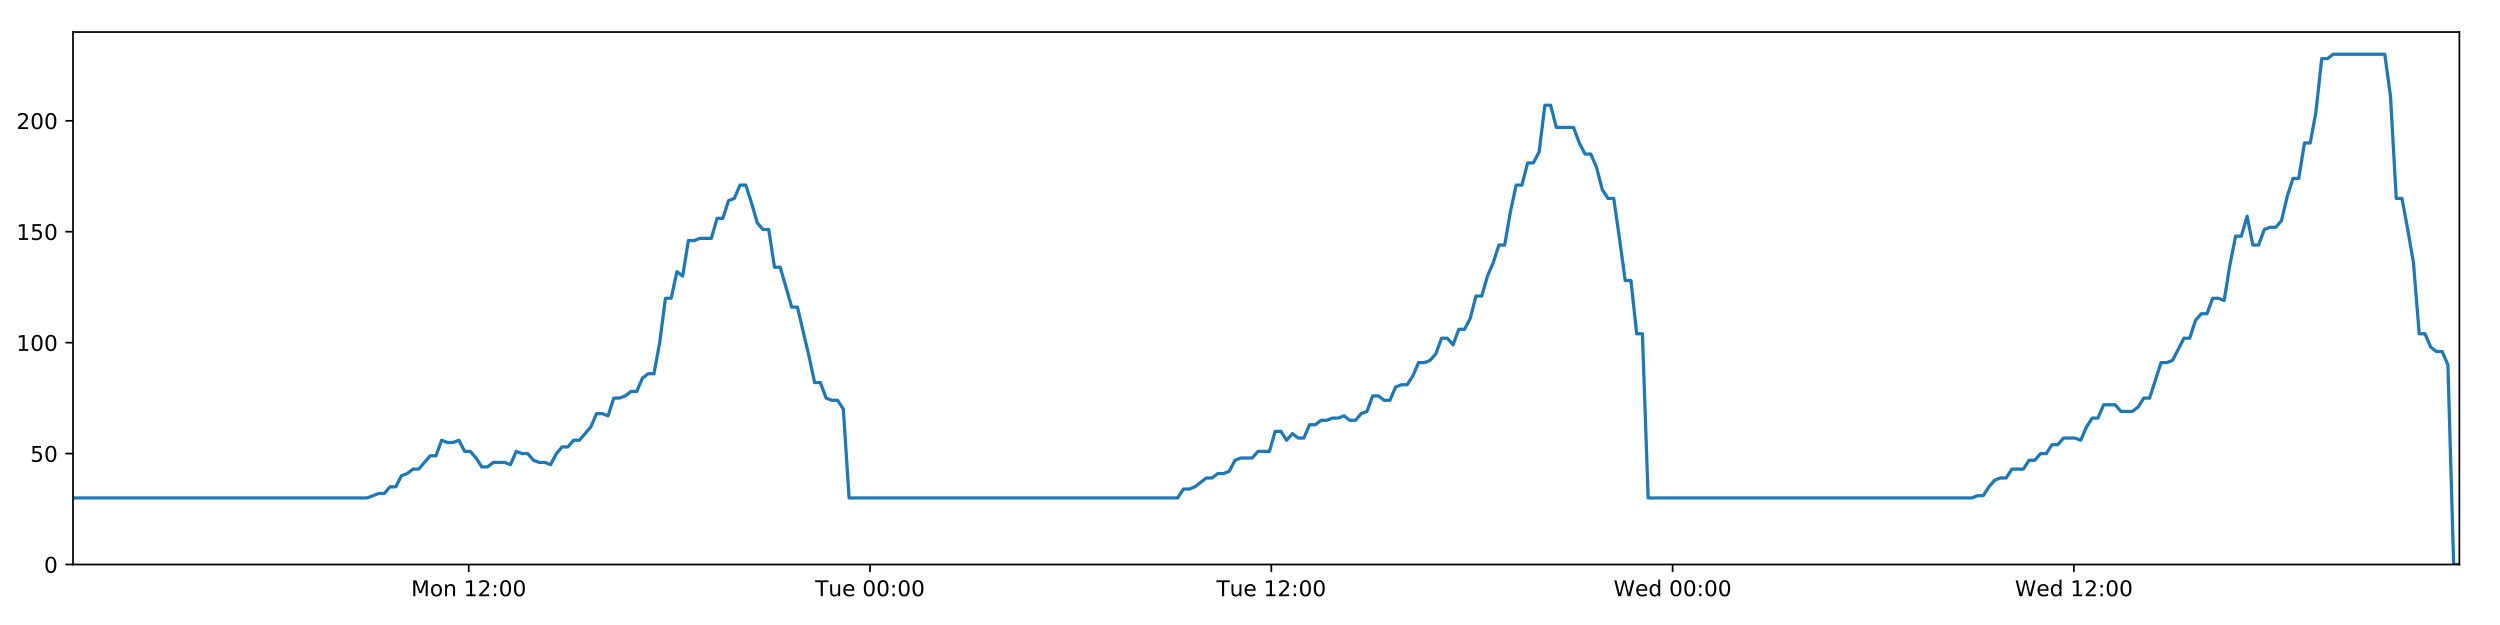
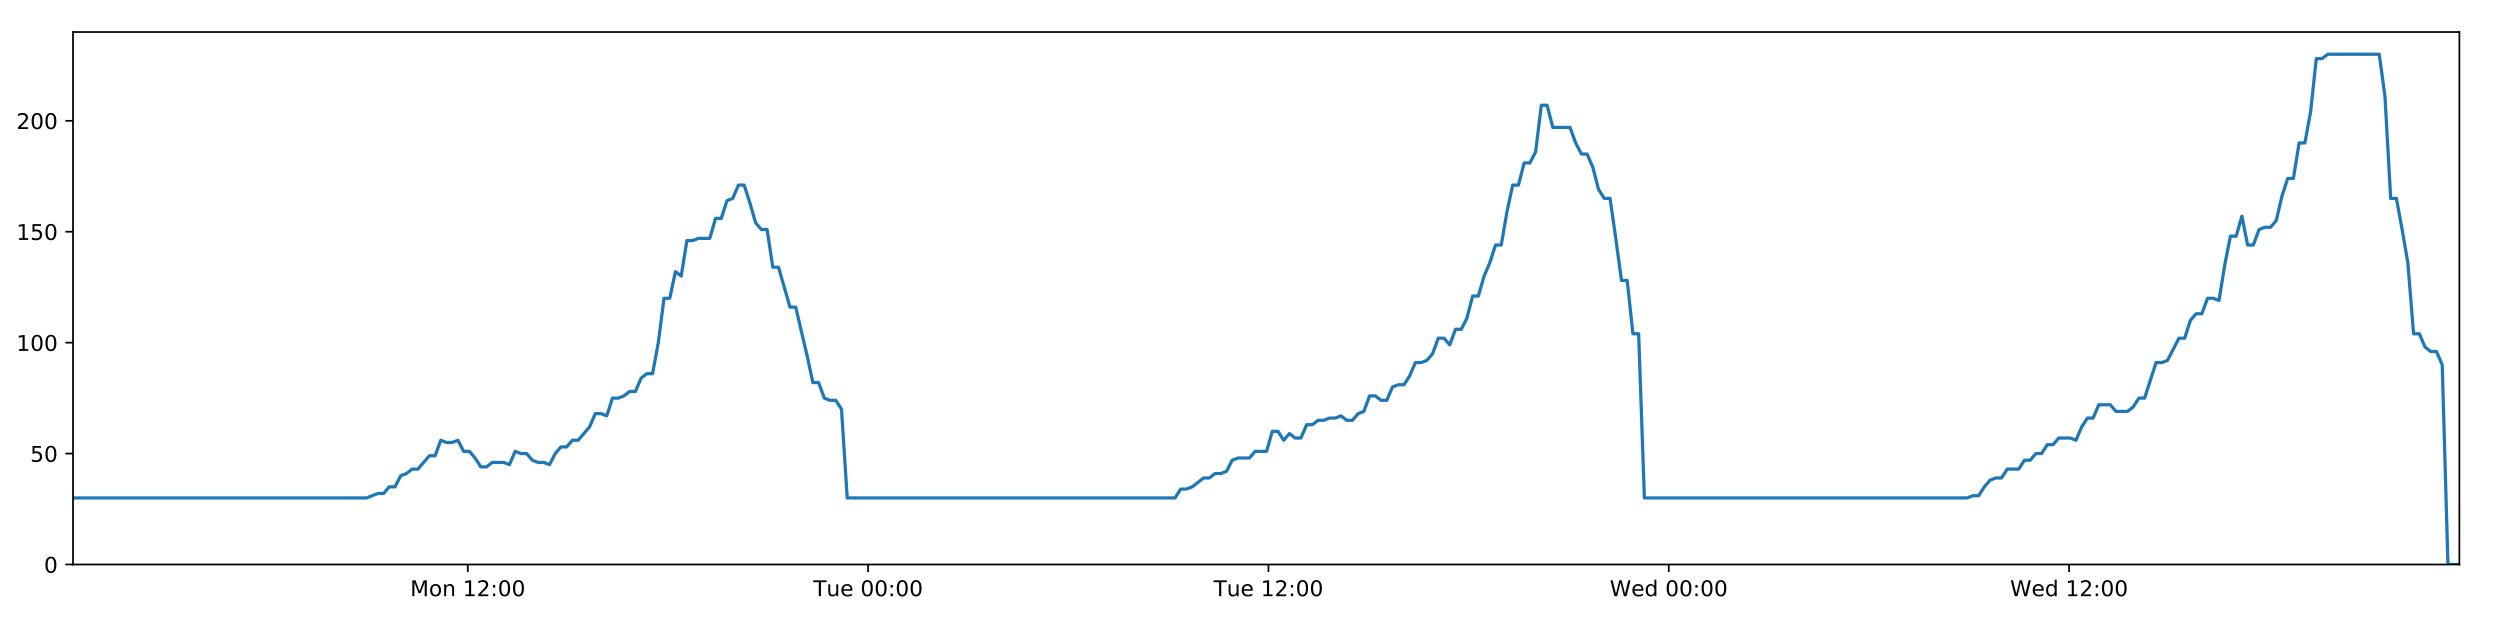
<svg xmlns="http://www.w3.org/2000/svg" xmlns:xlink="http://www.w3.org/1999/xlink" height="288pt" version="1.1" viewBox="0 0 1152 288" width="1152pt">
  <defs>
    <style type="text/css">
*{stroke-linecap:butt;stroke-linejoin:round;}
  </style>
  </defs>
  <g id="figure_1">
    <g id="patch_1">
      <path d="M 0 288  L 1152 288  L 1152 0  L 0 0  z " style="fill:#ffffff;" />
    </g>
    <g id="axes_1">
      <g id="patch_2">
        <path d="M 33.64 260.12  L 1133.28 260.12  L 1133.28 14.76  L 33.64 14.76  z " style="fill:#ffffff;" />
      </g>
      <g id="matplotlib.axis_1">
        <g id="xtick_1">
          <g id="line2d_1">
            <defs>
-               <path d="M 0 0  L 0 3.5  " id="m24eafc6d42" style="stroke:#000000;stroke-width:0.8;" />
-             </defs>
-             <g>
-               <use style="stroke:#000000;stroke-width:0.8;" x="215.991" xlink:href="#m24eafc6d42" y="260.12" />
+               <path d="M 0 0  L 0 3.5  " id="md926ffb0d2" style="stroke:#000000;stroke-width:0.8;" />
+             </defs>
+             <g>
+               <use style="stroke:#000000;stroke-width:0.8;" x="215.554" xlink:href="#md926ffb0d2" y="260.12" />
            </g>
          </g>
          <g id="text_1">
            <defs>
              <path d="M 9.812 72.906  L 24.516 72.906  L 43.109 23.297  L 61.812 72.906  L 76.516 72.906  L 76.516 0  L 66.891 0  L 66.891 64.016  L 48.094 14.016  L 38.188 14.016  L 19.391 64.016  L 19.391 0  L 9.812 0  z " id="DejaVuSans-77" />
              <path d="M 30.609 48.391  Q 23.391 48.391 19.188 42.75  Q 14.984 37.109 14.984 27.297  Q 14.984 17.484 19.156 11.844  Q 23.344 6.203 30.609 6.203  Q 37.797 6.203 41.984 11.859  Q 46.188 17.531 46.188 27.297  Q 46.188 37.016 41.984 42.703  Q 37.797 48.391 30.609 48.391  z M 30.609 56  Q 42.328 56 49.016 48.375  Q 55.719 40.766 55.719 27.297  Q 55.719 13.875 49.016 6.219  Q 42.328 -1.422 30.609 -1.422  Q 18.844 -1.422 12.172 6.219  Q 5.516 13.875 5.516 27.297  Q 5.516 40.766 12.172 48.375  Q 18.844 56 30.609 56  z " id="DejaVuSans-111" />
              <path d="M 54.891 33.016  L 54.891 0  L 45.906 0  L 45.906 32.719  Q 45.906 40.484 42.875 44.328  Q 39.844 48.188 33.797 48.188  Q 26.516 48.188 22.312 43.547  Q 18.109 38.922 18.109 30.906  L 18.109 0  L 9.078 0  L 9.078 54.688  L 18.109 54.688  L 18.109 46.188  Q 21.344 51.125 25.703 53.562  Q 30.078 56 35.797 56  Q 45.219 56 50.047 50.172  Q 54.891 44.344 54.891 33.016  z " id="DejaVuSans-110" />
              <path id="DejaVuSans-32" />
              <path d="M 12.406 8.297  L 28.516 8.297  L 28.516 63.922  L 10.984 60.406  L 10.984 69.391  L 28.422 72.906  L 38.281 72.906  L 38.281 8.297  L 54.391 8.297  L 54.391 0  L 12.406 0  z " id="DejaVuSans-49" />
              <path d="M 19.188 8.297  L 53.609 8.297  L 53.609 0  L 7.328 0  L 7.328 8.297  Q 12.938 14.109 22.625 23.891  Q 32.328 33.688 34.812 36.531  Q 39.547 41.844 41.422 45.531  Q 43.312 49.219 43.312 52.781  Q 43.312 58.594 39.234 62.25  Q 35.156 65.922 28.609 65.922  Q 23.969 65.922 18.812 64.312  Q 13.672 62.703 7.812 59.422  L 7.812 69.391  Q 13.766 71.781 18.938 73  Q 24.125 74.219 28.422 74.219  Q 39.75 74.219 46.484 68.547  Q 53.219 62.891 53.219 53.422  Q 53.219 48.922 51.531 44.891  Q 49.859 40.875 45.406 35.406  Q 44.188 33.984 37.641 27.219  Q 31.109 20.453 19.188 8.297  z " id="DejaVuSans-50" />
              <path d="M 11.719 12.406  L 22.016 12.406  L 22.016 0  L 11.719 0  z M 11.719 51.703  L 22.016 51.703  L 22.016 39.312  L 11.719 39.312  z " id="DejaVuSans-58" />
              <path d="M 31.781 66.406  Q 24.172 66.406 20.328 58.906  Q 16.5 51.422 16.5 36.375  Q 16.5 21.391 20.328 13.891  Q 24.172 6.391 31.781 6.391  Q 39.453 6.391 43.281 13.891  Q 47.125 21.391 47.125 36.375  Q 47.125 51.422 43.281 58.906  Q 39.453 66.406 31.781 66.406  z M 31.781 74.219  Q 44.047 74.219 50.516 64.516  Q 56.984 54.828 56.984 36.375  Q 56.984 17.969 50.516 8.266  Q 44.047 -1.422 31.781 -1.422  Q 19.531 -1.422 13.062 8.266  Q 6.594 17.969 6.594 36.375  Q 6.594 54.828 13.062 64.516  Q 19.531 74.219 31.781 74.219  z " id="DejaVuSans-48" />
            </defs>
-             <g transform="translate(189.4509 274.7184)scale(0.1 -0.1)">
+             <g transform="translate(189.0137 274.7184)scale(0.1 -0.1)">
              <use xlink:href="#DejaVuSans-77" />
              <use x="86.279" xlink:href="#DejaVuSans-111" />
              <use x="147.461" xlink:href="#DejaVuSans-110" />
              <use x="210.84" xlink:href="#DejaVuSans-32" />
              <use x="242.627" xlink:href="#DejaVuSans-49" />
              <use x="306.25" xlink:href="#DejaVuSans-50" />
              <use x="369.873" xlink:href="#DejaVuSans-58" />
              <use x="403.564" xlink:href="#DejaVuSans-48" />
              <use x="467.188" xlink:href="#DejaVuSans-48" />
            </g>
          </g>
        </g>
        <g id="xtick_2">
          <g id="line2d_2">
            <g>
-               <use style="stroke:#000000;stroke-width:0.8;" x="400.906" xlink:href="#m24eafc6d42" y="260.12" />
+               <use style="stroke:#000000;stroke-width:0.8;" x="400.025" xlink:href="#md926ffb0d2" y="260.12" />
            </g>
          </g>
          <g id="text_2">
            <defs>
              <path d="M -0.297 72.906  L 61.375 72.906  L 61.375 64.594  L 35.5 64.594  L 35.5 0  L 25.594 0  L 25.594 64.594  L -0.297 64.594  z " id="DejaVuSans-84" />
              <path d="M 8.5 21.578  L 8.5 54.688  L 17.484 54.688  L 17.484 21.922  Q 17.484 14.156 20.5 10.266  Q 23.531 6.391 29.594 6.391  Q 36.859 6.391 41.078 11.031  Q 45.312 15.672 45.312 23.688  L 45.312 54.688  L 54.297 54.688  L 54.297 0  L 45.312 0  L 45.312 8.406  Q 42.047 3.422 37.719 1  Q 33.406 -1.422 27.688 -1.422  Q 18.266 -1.422 13.375 4.438  Q 8.5 10.297 8.5 21.578  z M 31.109 56  z " id="DejaVuSans-117" />
              <path d="M 56.203 29.594  L 56.203 25.203  L 14.891 25.203  Q 15.484 15.922 20.484 11.062  Q 25.484 6.203 34.422 6.203  Q 39.594 6.203 44.453 7.469  Q 49.312 8.734 54.109 11.281  L 54.109 2.781  Q 49.266 0.734 44.188 -0.344  Q 39.109 -1.422 33.891 -1.422  Q 20.797 -1.422 13.156 6.188  Q 5.516 13.812 5.516 26.812  Q 5.516 40.234 12.766 48.109  Q 20.016 56 32.328 56  Q 43.359 56 49.781 48.891  Q 56.203 41.797 56.203 29.594  z M 47.219 32.234  Q 47.125 39.594 43.094 43.984  Q 39.062 48.391 32.422 48.391  Q 24.906 48.391 20.391 44.141  Q 15.875 39.891 15.188 32.172  z " id="DejaVuSans-101" />
            </defs>
-             <g transform="translate(375.6197 274.7184)scale(0.1 -0.1)">
+             <g transform="translate(374.7391 274.7184)scale(0.1 -0.1)">
              <use xlink:href="#DejaVuSans-84" />
              <use x="60.85" xlink:href="#DejaVuSans-117" />
              <use x="124.229" xlink:href="#DejaVuSans-101" />
              <use x="185.752" xlink:href="#DejaVuSans-32" />
              <use x="217.539" xlink:href="#DejaVuSans-48" />
              <use x="281.162" xlink:href="#DejaVuSans-48" />
              <use x="344.785" xlink:href="#DejaVuSans-58" />
              <use x="378.477" xlink:href="#DejaVuSans-48" />
              <use x="442.1" xlink:href="#DejaVuSans-48" />
            </g>
          </g>
        </g>
        <g id="xtick_3">
          <g id="line2d_3">
            <g>
-               <use style="stroke:#000000;stroke-width:0.8;" x="585.82" xlink:href="#m24eafc6d42" y="260.12" />
+               <use style="stroke:#000000;stroke-width:0.8;" x="584.496" xlink:href="#md926ffb0d2" y="260.12" />
            </g>
          </g>
          <g id="text_3">
-             <g transform="translate(560.5338 274.7184)scale(0.1 -0.1)">
+             <g transform="translate(559.2099 274.7184)scale(0.1 -0.1)">
              <use xlink:href="#DejaVuSans-84" />
              <use x="60.85" xlink:href="#DejaVuSans-117" />
              <use x="124.229" xlink:href="#DejaVuSans-101" />
              <use x="185.752" xlink:href="#DejaVuSans-32" />
              <use x="217.539" xlink:href="#DejaVuSans-49" />
              <use x="281.162" xlink:href="#DejaVuSans-50" />
              <use x="344.785" xlink:href="#DejaVuSans-58" />
              <use x="378.477" xlink:href="#DejaVuSans-48" />
              <use x="442.1" xlink:href="#DejaVuSans-48" />
            </g>
          </g>
        </g>
        <g id="xtick_4">
          <g id="line2d_4">
            <g>
-               <use style="stroke:#000000;stroke-width:0.8;" x="770.734" xlink:href="#m24eafc6d42" y="260.12" />
+               <use style="stroke:#000000;stroke-width:0.8;" x="768.967" xlink:href="#md926ffb0d2" y="260.12" />
            </g>
          </g>
          <g id="text_4">
            <defs>
              <path d="M 3.328 72.906  L 13.281 72.906  L 28.609 11.281  L 43.891 72.906  L 54.984 72.906  L 70.312 11.281  L 85.594 72.906  L 95.609 72.906  L 77.297 0  L 64.891 0  L 49.516 63.281  L 33.984 0  L 21.578 0  z " id="DejaVuSans-87" />
              <path d="M 45.406 46.391  L 45.406 75.984  L 54.391 75.984  L 54.391 0  L 45.406 0  L 45.406 8.203  Q 42.578 3.328 38.25 0.953  Q 33.938 -1.422 27.875 -1.422  Q 17.969 -1.422 11.734 6.484  Q 5.516 14.406 5.516 27.297  Q 5.516 40.188 11.734 48.094  Q 17.969 56 27.875 56  Q 33.938 56 38.25 53.625  Q 42.578 51.266 45.406 46.391  z M 14.797 27.297  Q 14.797 17.391 18.875 11.75  Q 22.953 6.109 30.078 6.109  Q 37.203 6.109 41.297 11.75  Q 45.406 17.391 45.406 27.297  Q 45.406 37.203 41.297 42.844  Q 37.203 48.484 30.078 48.484  Q 22.953 48.484 18.875 42.844  Q 14.797 37.203 14.797 27.297  z " id="DejaVuSans-100" />
            </defs>
-             <g transform="translate(743.5449 274.7184)scale(0.1 -0.1)">
+             <g transform="translate(741.7776 274.7184)scale(0.1 -0.1)">
              <use xlink:href="#DejaVuSans-87" />
              <use x="98.799" xlink:href="#DejaVuSans-101" />
              <use x="160.322" xlink:href="#DejaVuSans-100" />
              <use x="223.799" xlink:href="#DejaVuSans-32" />
              <use x="255.586" xlink:href="#DejaVuSans-48" />
              <use x="319.209" xlink:href="#DejaVuSans-48" />
              <use x="382.832" xlink:href="#DejaVuSans-58" />
              <use x="416.523" xlink:href="#DejaVuSans-48" />
              <use x="480.146" xlink:href="#DejaVuSans-48" />
            </g>
          </g>
        </g>
        <g id="xtick_5">
          <g id="line2d_5">
            <g>
-               <use style="stroke:#000000;stroke-width:0.8;" x="955.648" xlink:href="#m24eafc6d42" y="260.12" />
+               <use style="stroke:#000000;stroke-width:0.8;" x="953.437" xlink:href="#md926ffb0d2" y="260.12" />
            </g>
          </g>
          <g id="text_5">
-             <g transform="translate(928.459 274.7184)scale(0.1 -0.1)">
+             <g transform="translate(926.2484 274.7184)scale(0.1 -0.1)">
              <use xlink:href="#DejaVuSans-87" />
              <use x="98.799" xlink:href="#DejaVuSans-101" />
              <use x="160.322" xlink:href="#DejaVuSans-100" />
              <use x="223.799" xlink:href="#DejaVuSans-32" />
              <use x="255.586" xlink:href="#DejaVuSans-49" />
              <use x="319.209" xlink:href="#DejaVuSans-50" />
              <use x="382.832" xlink:href="#DejaVuSans-58" />
              <use x="416.523" xlink:href="#DejaVuSans-48" />
              <use x="480.146" xlink:href="#DejaVuSans-48" />
            </g>
          </g>
        </g>
      </g>
      <g id="matplotlib.axis_2">
        <g id="ytick_1">
          <g id="line2d_6">
            <defs>
-               <path d="M 0 0  L -3.5 0  " id="m965337f382" style="stroke:#000000;stroke-width:0.8;" />
-             </defs>
-             <g>
-               <use style="stroke:#000000;stroke-width:0.8;" x="33.64" xlink:href="#m965337f382" y="260.12" />
+               <path d="M 0 0  L -3.5 0  " id="mecf6c64908" style="stroke:#000000;stroke-width:0.8;" />
+             </defs>
+             <g>
+               <use style="stroke:#000000;stroke-width:0.8;" x="33.64" xlink:href="#mecf6c64908" y="260.12" />
            </g>
          </g>
          <g id="text_6">
            <g transform="translate(20.2775 263.9192)scale(0.1 -0.1)">
              <use xlink:href="#DejaVuSans-48" />
            </g>
          </g>
        </g>
        <g id="ytick_2">
          <g id="line2d_7">
            <g>
-               <use style="stroke:#000000;stroke-width:0.8;" x="33.64" xlink:href="#m965337f382" y="209.003" />
+               <use style="stroke:#000000;stroke-width:0.8;" x="33.64" xlink:href="#mecf6c64908" y="209.003" />
            </g>
          </g>
          <g id="text_7">
            <defs>
              <path d="M 10.797 72.906  L 49.516 72.906  L 49.516 64.594  L 19.828 64.594  L 19.828 46.734  Q 21.969 47.469 24.109 47.828  Q 26.266 48.188 28.422 48.188  Q 40.625 48.188 47.75 41.5  Q 54.891 34.812 54.891 23.391  Q 54.891 11.625 47.562 5.094  Q 40.234 -1.422 26.906 -1.422  Q 22.312 -1.422 17.547 -0.641  Q 12.797 0.141 7.719 1.703  L 7.719 11.625  Q 12.109 9.234 16.797 8.062  Q 21.484 6.891 26.703 6.891  Q 35.156 6.891 40.078 11.328  Q 45.016 15.766 45.016 23.391  Q 45.016 31 40.078 35.438  Q 35.156 39.891 26.703 39.891  Q 22.75 39.891 18.812 39.016  Q 14.891 38.141 10.797 36.281  z " id="DejaVuSans-53" />
            </defs>
            <g transform="translate(13.915 212.8026)scale(0.1 -0.1)">
              <use xlink:href="#DejaVuSans-53" />
              <use x="63.623" xlink:href="#DejaVuSans-48" />
            </g>
          </g>
        </g>
        <g id="ytick_3">
          <g id="line2d_8">
            <g>
-               <use style="stroke:#000000;stroke-width:0.8;" x="33.64" xlink:href="#m965337f382" y="157.887" />
+               <use style="stroke:#000000;stroke-width:0.8;" x="33.64" xlink:href="#mecf6c64908" y="157.887" />
            </g>
          </g>
          <g id="text_8">
            <g transform="translate(7.5525 161.6859)scale(0.1 -0.1)">
              <use xlink:href="#DejaVuSans-49" />
              <use x="63.623" xlink:href="#DejaVuSans-48" />
              <use x="127.246" xlink:href="#DejaVuSans-48" />
            </g>
          </g>
        </g>
        <g id="ytick_4">
          <g id="line2d_9">
            <g>
-               <use style="stroke:#000000;stroke-width:0.8;" x="33.64" xlink:href="#m965337f382" y="106.77" />
+               <use style="stroke:#000000;stroke-width:0.8;" x="33.64" xlink:href="#mecf6c64908" y="106.77" />
            </g>
          </g>
          <g id="text_9">
            <g transform="translate(7.5525 110.5692)scale(0.1 -0.1)">
              <use xlink:href="#DejaVuSans-49" />
              <use x="63.623" xlink:href="#DejaVuSans-53" />
              <use x="127.246" xlink:href="#DejaVuSans-48" />
            </g>
          </g>
        </g>
        <g id="ytick_5">
          <g id="line2d_10">
            <g>
-               <use style="stroke:#000000;stroke-width:0.8;" x="33.64" xlink:href="#m965337f382" y="55.653" />
+               <use style="stroke:#000000;stroke-width:0.8;" x="33.64" xlink:href="#mecf6c64908" y="55.653" />
            </g>
          </g>
          <g id="text_10">
            <g transform="translate(7.5525 59.45255)scale(0.1 -0.1)">
              <use xlink:href="#DejaVuSans-50" />
              <use x="63.623" xlink:href="#DejaVuSans-48" />
              <use x="127.246" xlink:href="#DejaVuSans-48" />
            </g>
          </g>
        </g>
      </g>
      <g id="line2d_11">
-         <path clip-path="url(#p9e3b8ce805)" d="M 33.64 229.45  L 169.189 229.45  L 174.439 227.405  L 177.081 227.405  L 179.724 224.338  L 182.367 224.338  L 185.01 219.227  L 187.655 218.204  L 190.296 216.16  L 192.943 216.16  L 198.231 210.026  L 200.873 210.026  L 203.514 202.869  L 206.157 203.892  L 208.8 203.892  L 211.442 202.869  L 214.086 207.981  L 216.73 207.981  L 219.372 211.048  L 222.014 215.137  L 224.656 215.137  L 227.3 213.093  L 232.585 213.093  L 235.232 214.115  L 237.877 207.981  L 240.519 209.003  L 243.163 209.003  L 245.808 212.07  L 248.45 213.093  L 251.093 213.093  L 253.742 214.115  L 256.383 209.003  L 259.024 205.936  L 261.666 205.936  L 264.315 202.869  L 266.955 202.869  L 272.239 196.735  L 274.894 190.601  L 277.536 190.601  L 280.182 191.624  L 282.828 183.445  L 285.472 183.445  L 288.115 182.423  L 290.759 180.378  L 293.405 180.378  L 296.052 174.244  L 298.698 172.199  L 301.346 172.199  L 303.987 157.887  L 306.636 137.44  L 309.279 137.44  L 311.921 125.172  L 314.567 127.217  L 317.214 110.859  L 319.857 110.859  L 322.502 109.837  L 327.785 109.837  L 330.431 100.636  L 333.072 100.636  L 335.716 92.457  L 338.359 91.435  L 341.005 85.301  L 343.652 85.301  L 346.298 93.48  L 348.942 102.681  L 351.583 105.748  L 354.238 105.748  L 356.885 123.127  L 359.526 123.127  L 364.811 141.529  L 367.457 141.529  L 372.751 164.021  L 375.391 176.289  L 378.033 176.289  L 380.679 183.445  L 383.325 184.467  L 385.969 184.467  L 388.616 188.557  L 391.257 229.45  L 542.658 229.45  L 545.302 225.361  L 547.944 225.361  L 550.588 224.338  L 555.873 220.249  L 558.516 220.249  L 561.158 218.204  L 563.802 218.204  L 566.446 217.182  L 569.089 212.07  L 571.735 211.048  L 577.019 211.048  L 579.664 207.981  L 584.953 207.981  L 587.597 198.78  L 590.242 198.78  L 592.884 202.869  L 595.526 199.802  L 598.177 201.847  L 600.819 201.847  L 603.462 195.713  L 606.108 195.713  L 608.751 193.668  L 611.395 193.668  L 614.039 192.646  L 616.682 192.646  L 619.325 191.624  L 621.967 193.668  L 624.609 193.668  L 627.252 190.601  L 629.895 189.579  L 632.536 182.423  L 635.183 182.423  L 637.827 184.467  L 640.472 184.467  L 643.113 178.333  L 645.756 177.311  L 648.404 177.311  L 651.045 173.222  L 653.687 167.088  L 656.339 167.088  L 658.99 166.065  L 661.634 162.998  L 664.276 155.842  L 666.924 155.842  L 669.568 158.909  L 672.211 151.753  L 674.855 151.753  L 677.495 146.641  L 680.138 136.418  L 682.784 136.418  L 685.426 127.217  L 688.07 121.083  L 690.712 112.904  L 693.356 112.904  L 695.999 97.569  L 698.646 85.301  L 701.287 85.301  L 703.931 75.078  L 706.583 75.078  L 709.23 69.966  L 711.874 48.497  L 714.522 48.497  L 717.164 58.72  L 725.103 58.72  L 727.747 65.877  L 730.389 70.988  L 733.032 70.988  L 735.675 77.122  L 738.322 87.346  L 740.968 91.435  L 743.611 91.435  L 746.252 109.837  L 748.894 129.261  L 751.537 129.261  L 754.18 153.797  L 756.827 153.797  L 759.473 229.45  L 908.608 229.45  L 911.215 228.428  L 913.856 228.428  L 916.501 224.338  L 919.143 221.271  L 921.79 220.249  L 924.433 220.249  L 927.08 216.16  L 932.37 216.16  L 935.017 212.07  L 937.66 212.07  L 940.303 209.003  L 942.945 209.003  L 945.588 204.914  L 948.231 204.914  L 950.875 201.847  L 956.165 201.847  L 958.81 202.869  L 961.451 196.735  L 964.095 192.646  L 966.739 192.646  L 969.383 186.512  L 974.671 186.512  L 977.313 189.579  L 982.603 189.579  L 985.246 187.534  L 987.886 183.445  L 990.526 183.445  L 995.815 167.088  L 998.46 167.088  L 1001.102 166.065  L 1006.388 155.842  L 1009.029 155.842  L 1011.671 147.663  L 1014.314 144.596  L 1016.96 144.596  L 1019.604 137.44  L 1022.248 137.44  L 1024.891 138.462  L 1027.535 122.105  L 1030.179 108.815  L 1032.824 108.815  L 1035.467 99.614  L 1038.11 112.904  L 1040.753 112.904  L 1043.399 105.748  L 1046.041 104.725  L 1048.686 104.725  L 1051.329 101.658  L 1053.973 90.413  L 1056.617 82.234  L 1059.26 82.234  L 1061.905 65.877  L 1064.546 65.877  L 1067.192 51.564  L 1069.839 27.028  L 1072.482 27.028  L 1075.125 24.983  L 1098.907 24.983  L 1101.55 44.408  L 1104.192 91.435  L 1106.834 91.435  L 1109.477 105.748  L 1112.119 121.083  L 1114.77 153.797  L 1117.42 153.797  L 1120.07 159.931  L 1122.711 161.976  L 1125.354 161.976  L 1127.997 168.11  L 1130.643 260.12  L 1133.28 260.12  L 1133.28 260.12  " style="fill:none;stroke:#1f77b4;stroke-linecap:square;stroke-width:1.5;" />
+         <path clip-path="url(#pc9f6496561)" d="M 33.64 229.45  L 168.864 229.45  L 174.101 227.405  L 176.737 227.405  L 179.373 224.338  L 182.01 224.338  L 184.647 219.227  L 187.286 218.204  L 189.921 216.16  L 192.561 216.16  L 197.836 210.026  L 200.472 210.026  L 203.107 202.869  L 205.743 203.892  L 208.38 203.892  L 211.016 202.869  L 213.654 207.981  L 216.291 207.981  L 218.927 211.048  L 221.562 215.137  L 224.198 215.137  L 226.836 213.093  L 232.108 213.093  L 234.749 214.115  L 237.388 207.981  L 240.023 209.003  L 242.661 209.003  L 245.299 212.07  L 247.935 213.093  L 250.572 213.093  L 253.215 214.115  L 255.849 209.003  L 258.484 205.936  L 261.12 205.936  L 263.762 202.869  L 266.395 202.869  L 271.667 196.735  L 274.316 190.601  L 276.952 190.601  L 279.591 191.624  L 282.231 183.445  L 284.868 183.445  L 287.505 182.423  L 290.142 180.378  L 292.782 180.378  L 295.422 174.244  L 298.063 172.199  L 300.704 172.199  L 303.339 157.887  L 305.981 137.44  L 308.618 137.44  L 311.254 125.172  L 313.894 127.217  L 316.535 110.859  L 319.171 110.859  L 321.809 109.837  L 327.08 109.837  L 329.72 100.636  L 332.354 100.636  L 334.992 92.457  L 337.628 91.435  L 340.268 85.301  L 342.909 85.301  L 345.549 93.48  L 348.186 102.681  L 350.821 105.748  L 353.469 105.748  L 356.11 123.127  L 358.744 123.127  L 364.017 141.529  L 366.657 141.529  L 371.938 164.021  L 374.572 176.289  L 377.207 176.289  L 379.847 183.445  L 382.487 184.467  L 385.124 184.467  L 387.765 188.557  L 390.4 229.45  L 541.437 229.45  L 544.075 225.361  L 546.711 225.361  L 549.348 224.338  L 554.621 220.249  L 557.257 220.249  L 559.893 218.204  L 562.531 218.204  L 565.169 217.182  L 567.806 212.07  L 570.445 211.048  L 575.716 211.048  L 578.354 207.981  L 583.631 207.981  L 586.269 198.78  L 588.907 198.78  L 591.543 202.869  L 594.179 199.802  L 596.823 201.847  L 599.459 201.847  L 602.096 195.713  L 604.735 195.713  L 607.372 193.668  L 610.009 193.668  L 612.647 192.646  L 615.284 192.646  L 617.921 191.624  L 620.557 193.668  L 623.193 193.668  L 625.829 190.601  L 628.465 189.579  L 631.1 182.423  L 633.741 182.423  L 636.379 184.467  L 639.017 184.467  L 641.652 178.333  L 644.289 177.311  L 646.93 177.311  L 649.565 173.222  L 652.2 167.088  L 654.846 167.088  L 657.491 166.065  L 660.129 162.998  L 662.764 155.842  L 665.405 155.842  L 668.043 158.909  L 670.68 151.753  L 673.318 151.753  L 675.952 146.641  L 678.588 136.418  L 681.228 136.418  L 683.863 127.217  L 686.501 121.083  L 689.137 112.904  L 691.774 112.904  L 694.411 97.569  L 697.052 85.301  L 699.687 85.301  L 702.324 75.078  L 704.97 75.078  L 707.61 69.966  L 710.248 48.497  L 712.89 48.497  L 715.525 58.72  L 723.445 58.72  L 726.083 65.877  L 728.719 70.988  L 731.355 70.988  L 733.992 77.122  L 736.632 87.346  L 739.272 91.435  L 741.909 91.435  L 744.543 109.837  L 747.179 129.261  L 749.816 129.261  L 752.452 153.797  L 755.093 153.797  L 757.733 229.45  L 906.511 229.45  L 909.111 228.428  L 911.745 228.428  L 914.384 224.338  L 917.02 221.271  L 919.66 220.249  L 922.297 220.249  L 924.938 216.16  L 930.215 216.16  L 932.856 212.07  L 935.493 212.07  L 938.129 209.003  L 940.765 209.003  L 943.401 204.914  L 946.038 204.914  L 948.676 201.847  L 953.953 201.847  L 956.591 202.869  L 959.226 196.735  L 961.864 192.646  L 964.502 192.646  L 967.139 186.512  L 972.415 186.512  L 975.05 189.579  L 980.328 189.579  L 982.964 187.534  L 985.598 183.445  L 988.232 183.445  L 993.509 167.088  L 996.147 167.088  L 998.782 166.065  L 1004.056 155.842  L 1006.691 155.842  L 1009.326 147.663  L 1011.962 144.596  L 1014.602 144.596  L 1017.24 137.44  L 1019.878 137.44  L 1022.514 138.462  L 1025.152 122.105  L 1027.789 108.815  L 1030.428 108.815  L 1033.065 99.614  L 1035.702 112.904  L 1038.338 112.904  L 1040.978 105.748  L 1043.614 104.725  L 1046.252 104.725  L 1048.889 101.658  L 1051.527 90.413  L 1054.164 82.234  L 1056.801 82.234  L 1059.439 65.877  L 1062.074 65.877  L 1064.714 51.564  L 1067.355 27.028  L 1069.991 27.028  L 1072.628 24.983  L 1096.353 24.983  L 1098.99 44.408  L 1101.625 91.435  L 1104.261 91.435  L 1106.898 105.748  L 1109.534 121.083  L 1112.178 153.797  L 1114.822 153.797  L 1117.465 159.931  L 1120.1 161.976  L 1122.736 161.976  L 1125.374 168.11  L 1128.013 260.12  L 1133.28 260.12  L 1133.28 260.12  " style="fill:none;stroke:#1f77b4;stroke-linecap:square;stroke-width:1.5;" />
      </g>
      <g id="patch_3">
        <path d="M 33.64 260.12  L 33.64 14.76  " style="fill:none;stroke:#000000;stroke-linecap:square;stroke-linejoin:miter;stroke-width:0.8;" />
      </g>
      <g id="patch_4">
        <path d="M 1133.28 260.12  L 1133.28 14.76  " style="fill:none;stroke:#000000;stroke-linecap:square;stroke-linejoin:miter;stroke-width:0.8;" />
      </g>
      <g id="patch_5">
        <path d="M 33.64 260.12  L 1133.28 260.12  " style="fill:none;stroke:#000000;stroke-linecap:square;stroke-linejoin:miter;stroke-width:0.8;" />
      </g>
      <g id="patch_6">
        <path d="M 33.64 14.76  L 1133.28 14.76  " style="fill:none;stroke:#000000;stroke-linecap:square;stroke-linejoin:miter;stroke-width:0.8;" />
      </g>
    </g>
  </g>
  <defs>
-     <clipPath id="p9e3b8ce805">
+     <clipPath id="pc9f6496561">
      <rect height="245.36" width="1099.64" x="33.64" y="14.76" />
    </clipPath>
  </defs>
</svg>
